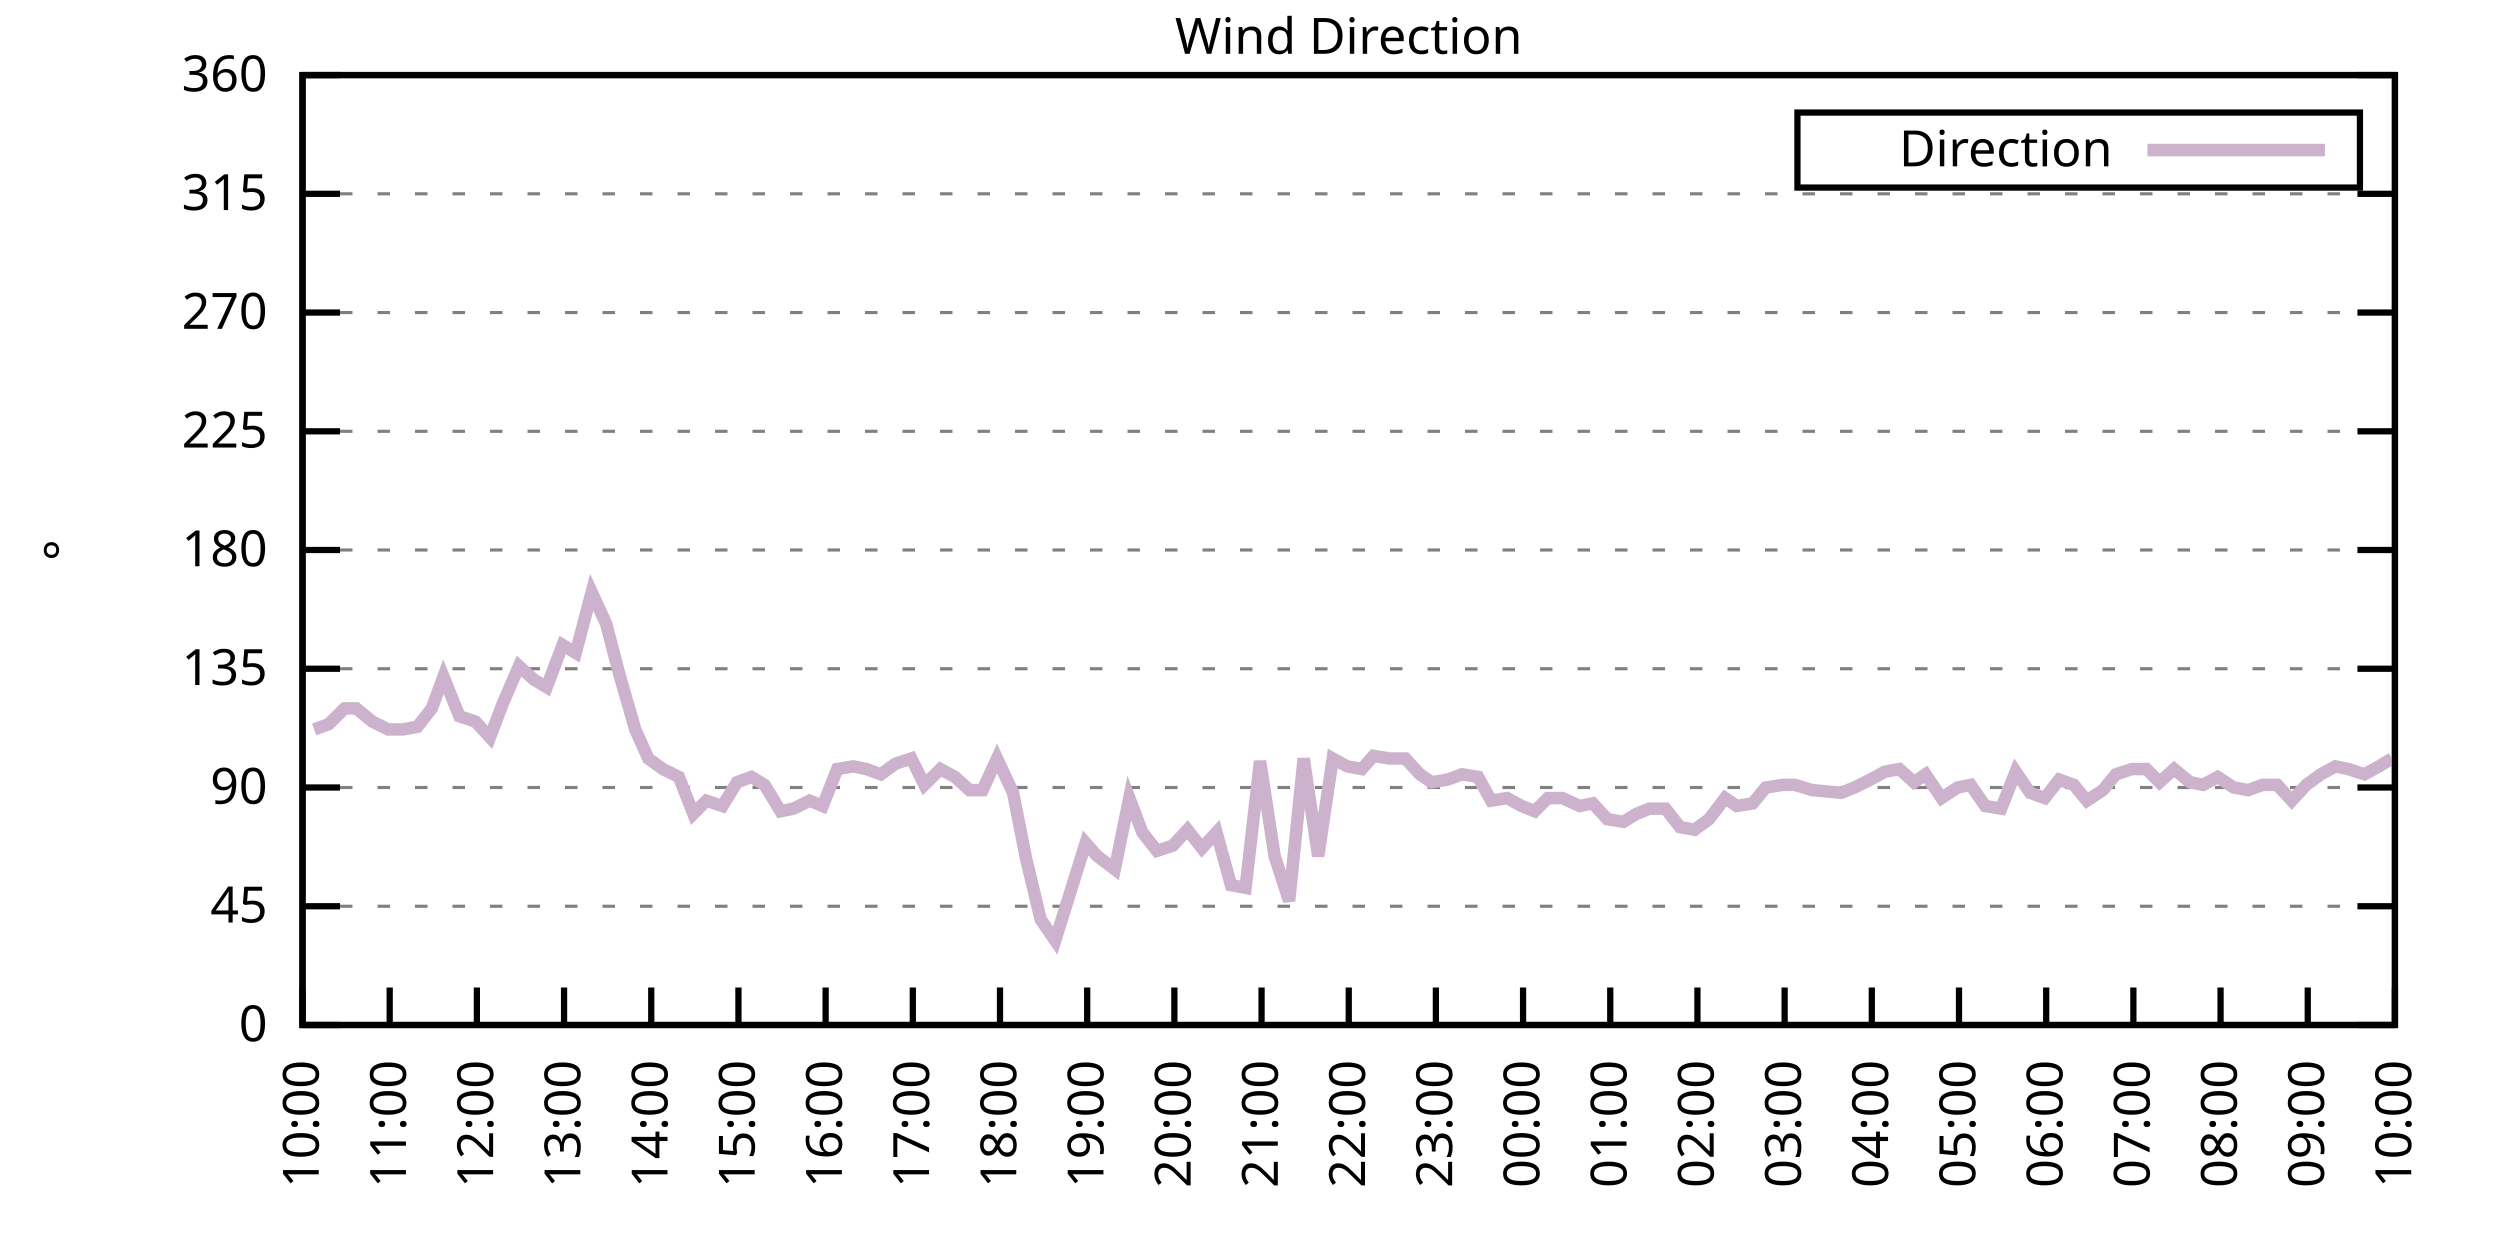
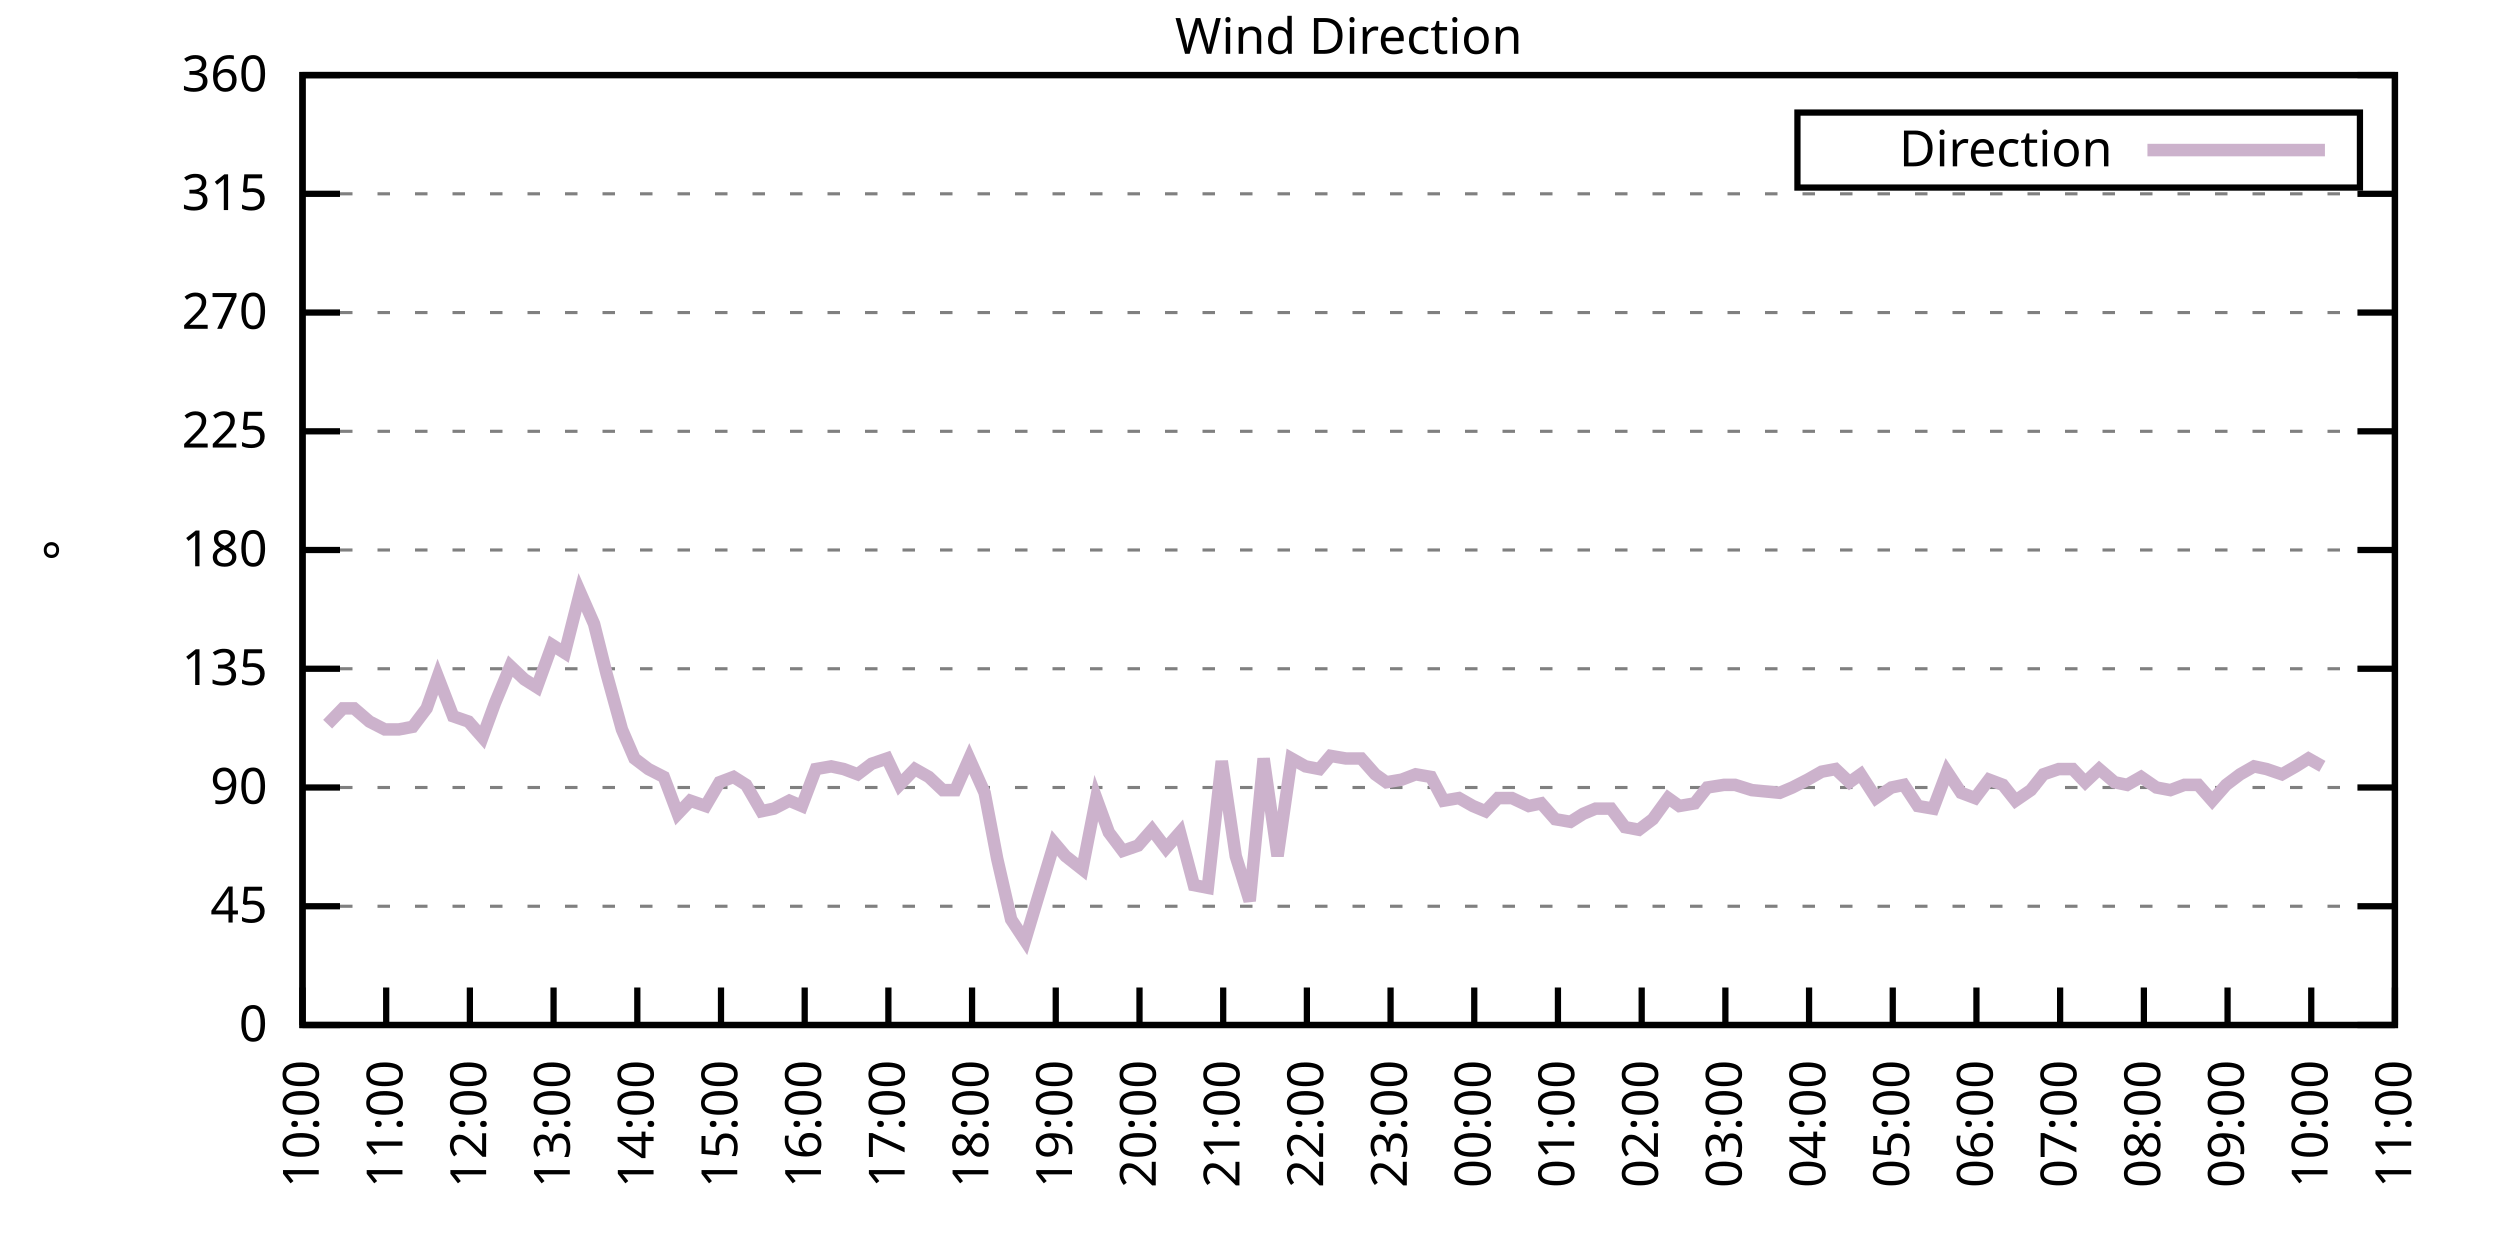
<svg xmlns="http://www.w3.org/2000/svg" xmlns:xlink="http://www.w3.org/1999/xlink" width="400" height="200" viewBox="0 0 400 200">
  <g id="gnuplot_canvas">
    <rect x="0" y="0" width="400" height="200" fill="none" />
    <defs>
      <circle id="gpDot" r="0.5" stroke-width="0.5" stroke="currentColor" />
      <path id="gpPt0" stroke-width="0.333" stroke="currentColor" d="M-1,0 h2 M0,-1 v2" />
      <path id="gpPt1" stroke-width="0.333" stroke="currentColor" d="M-1,-1 L1,1 M1,-1 L-1,1" />
      <path id="gpPt2" stroke-width="0.333" stroke="currentColor" d="M-1,0 L1,0 M0,-1 L0,1 M-1,-1 L1,1 M-1,1 L1,-1" />
      <rect id="gpPt3" stroke-width="0.333" stroke="currentColor" x="-1" y="-1" width="2" height="2" />
      <rect id="gpPt4" stroke-width="0.333" stroke="currentColor" fill="currentColor" x="-1" y="-1" width="2" height="2" />
      <circle id="gpPt5" stroke-width="0.333" stroke="currentColor" cx="0" cy="0" r="1" />
      <use xlink:href="#gpPt5" id="gpPt6" fill="currentColor" stroke="none" />
      <path id="gpPt7" stroke-width="0.333" stroke="currentColor" d="M0,-1.33 L-1.33,0.67 L1.33,0.67 z" />
      <use xlink:href="#gpPt7" id="gpPt8" fill="currentColor" stroke="none" />
      <use xlink:href="#gpPt7" id="gpPt9" stroke="currentColor" transform="rotate(180)" />
      <use xlink:href="#gpPt9" id="gpPt10" fill="currentColor" stroke="none" />
      <use xlink:href="#gpPt3" id="gpPt11" stroke="currentColor" transform="rotate(45)" />
      <use xlink:href="#gpPt11" id="gpPt12" fill="currentColor" stroke="none" />
      <path id="gpPt13" stroke-width="0.333" stroke="currentColor" d="M0,1.330 L1.265,0.411 L0.782,-1.067 L-0.782,-1.076 L-1.265,0.411 z" />
      <use xlink:href="#gpPt13" id="gpPt14" fill="currentColor" stroke="none" />
      <filter id="textbox" filterUnits="objectBoundingBox" x="0" y="0" height="1" width="1">
        <feFlood flood-color="white" flood-opacity="1" result="bgnd" />
        <feComposite in="SourceGraphic" in2="bgnd" operator="atop" />
      </filter>
      <filter id="greybox" filterUnits="objectBoundingBox" x="0" y="0" height="1" width="1">
        <feFlood flood-color="lightgrey" flood-opacity="1" result="grey" />
        <feComposite in="SourceGraphic" in2="grey" operator="atop" />
      </filter>
    </defs>
    <g fill="none" color="white" stroke="currentColor" stroke-width="1.00" stroke-linecap="butt" stroke-linejoin="miter">
</g>
    <g fill="none" color="black" stroke="currentColor" stroke-width="1.00" stroke-linecap="butt" stroke-linejoin="miter">
      <g stroke="none" shape-rendering="crispEdges">
        <polygon fill="rgb(255, 255, 255)" points="48.40,164.00 383.18,164.00 383.18,12.02 48.40,12.02 " />
      </g>
    </g>
    <g fill="none" color="black" stroke="currentColor" stroke-width="1.00" stroke-linecap="butt" stroke-linejoin="miter">
</g>
    <g fill="none" color="black" stroke="black" stroke-width="0.50" stroke-linecap="butt" stroke-linejoin="miter">
</g>
    <g fill="none" color="gray" stroke="currentColor" stroke-width="0.50" stroke-linecap="butt" stroke-linejoin="miter">
      <path stroke="gray" stroke-dasharray="2,4" class="gridline" d="M48.40,164.00 L383.19,164.00  " />
    </g>
    <g fill="none" color="gray" stroke="gray" stroke-width="1.00" stroke-linecap="butt" stroke-linejoin="miter">
</g>
    <g fill="none" color="black" stroke="currentColor" stroke-width="1.00" stroke-linecap="butt" stroke-linejoin="miter">
      <path stroke="black" d="M48.40,164.00 L54.40,164.00 M383.19,164.00 L377.19,164.00  " />
      <g transform="translate(42.80,166.60)" stroke="none" fill="black" font-family="Sans" font-size="8.00" text-anchor="end">
        <text>
          <tspan font-family="Sans"> 0</tspan>
        </text>
      </g>
    </g>
    <g fill="none" color="black" stroke="currentColor" stroke-width="1.00" stroke-linecap="butt" stroke-linejoin="miter">
</g>
    <g fill="none" color="black" stroke="black" stroke-width="0.50" stroke-linecap="butt" stroke-linejoin="miter">
</g>
    <g fill="none" color="gray" stroke="currentColor" stroke-width="0.50" stroke-linecap="butt" stroke-linejoin="miter">
      <path stroke="gray" stroke-dasharray="2,4" class="gridline" d="M48.40,145.00 L383.19,145.00  " />
    </g>
    <g fill="none" color="gray" stroke="gray" stroke-width="1.00" stroke-linecap="butt" stroke-linejoin="miter">
</g>
    <g fill="none" color="black" stroke="currentColor" stroke-width="1.00" stroke-linecap="butt" stroke-linejoin="miter">
      <path stroke="black" d="M48.40,145.00 L54.40,145.00 M383.19,145.00 L377.19,145.00  " />
      <g transform="translate(42.80,147.60)" stroke="none" fill="black" font-family="Sans" font-size="8.00" text-anchor="end">
        <text>
          <tspan font-family="Sans"> 45</tspan>
        </text>
      </g>
    </g>
    <g fill="none" color="black" stroke="currentColor" stroke-width="1.00" stroke-linecap="butt" stroke-linejoin="miter">
</g>
    <g fill="none" color="black" stroke="black" stroke-width="0.50" stroke-linecap="butt" stroke-linejoin="miter">
</g>
    <g fill="none" color="gray" stroke="currentColor" stroke-width="0.50" stroke-linecap="butt" stroke-linejoin="miter">
      <path stroke="gray" stroke-dasharray="2,4" class="gridline" d="M48.40,126.00 L383.19,126.00  " />
    </g>
    <g fill="none" color="gray" stroke="gray" stroke-width="1.00" stroke-linecap="butt" stroke-linejoin="miter">
</g>
    <g fill="none" color="black" stroke="currentColor" stroke-width="1.00" stroke-linecap="butt" stroke-linejoin="miter">
      <path stroke="black" d="M48.40,126.00 L54.40,126.00 M383.19,126.00 L377.19,126.00  " />
      <g transform="translate(42.80,128.60)" stroke="none" fill="black" font-family="Sans" font-size="8.00" text-anchor="end">
        <text>
          <tspan font-family="Sans"> 90</tspan>
        </text>
      </g>
    </g>
    <g fill="none" color="black" stroke="currentColor" stroke-width="1.00" stroke-linecap="butt" stroke-linejoin="miter">
</g>
    <g fill="none" color="black" stroke="black" stroke-width="0.50" stroke-linecap="butt" stroke-linejoin="miter">
</g>
    <g fill="none" color="gray" stroke="currentColor" stroke-width="0.50" stroke-linecap="butt" stroke-linejoin="miter">
      <path stroke="gray" stroke-dasharray="2,4" class="gridline" d="M48.40,107.00 L383.19,107.00  " />
    </g>
    <g fill="none" color="gray" stroke="gray" stroke-width="1.00" stroke-linecap="butt" stroke-linejoin="miter">
</g>
    <g fill="none" color="black" stroke="currentColor" stroke-width="1.00" stroke-linecap="butt" stroke-linejoin="miter">
      <path stroke="black" d="M48.40,107.00 L54.40,107.00 M383.19,107.00 L377.19,107.00  " />
      <g transform="translate(42.80,109.60)" stroke="none" fill="black" font-family="Sans" font-size="8.00" text-anchor="end">
        <text>
          <tspan font-family="Sans"> 135</tspan>
        </text>
      </g>
    </g>
    <g fill="none" color="black" stroke="currentColor" stroke-width="1.00" stroke-linecap="butt" stroke-linejoin="miter">
</g>
    <g fill="none" color="black" stroke="black" stroke-width="0.50" stroke-linecap="butt" stroke-linejoin="miter">
</g>
    <g fill="none" color="gray" stroke="currentColor" stroke-width="0.50" stroke-linecap="butt" stroke-linejoin="miter">
      <path stroke="gray" stroke-dasharray="2,4" class="gridline" d="M48.40,88.00 L383.19,88.00  " />
    </g>
    <g fill="none" color="gray" stroke="gray" stroke-width="1.00" stroke-linecap="butt" stroke-linejoin="miter">
</g>
    <g fill="none" color="black" stroke="currentColor" stroke-width="1.00" stroke-linecap="butt" stroke-linejoin="miter">
      <path stroke="black" d="M48.40,88.00 L54.40,88.00 M383.19,88.00 L377.19,88.00  " />
      <g transform="translate(42.80,90.60)" stroke="none" fill="black" font-family="Sans" font-size="8.00" text-anchor="end">
        <text>
          <tspan font-family="Sans"> 180</tspan>
        </text>
      </g>
    </g>
    <g fill="none" color="black" stroke="currentColor" stroke-width="1.00" stroke-linecap="butt" stroke-linejoin="miter">
</g>
    <g fill="none" color="black" stroke="black" stroke-width="0.50" stroke-linecap="butt" stroke-linejoin="miter">
</g>
    <g fill="none" color="gray" stroke="currentColor" stroke-width="0.50" stroke-linecap="butt" stroke-linejoin="miter">
      <path stroke="gray" stroke-dasharray="2,4" class="gridline" d="M48.40,69.01 L383.19,69.01  " />
    </g>
    <g fill="none" color="gray" stroke="gray" stroke-width="1.00" stroke-linecap="butt" stroke-linejoin="miter">
</g>
    <g fill="none" color="black" stroke="currentColor" stroke-width="1.00" stroke-linecap="butt" stroke-linejoin="miter">
      <path stroke="black" d="M48.40,69.01 L54.40,69.01 M383.19,69.01 L377.19,69.01  " />
      <g transform="translate(42.80,71.61)" stroke="none" fill="black" font-family="Sans" font-size="8.00" text-anchor="end">
        <text>
          <tspan font-family="Sans"> 225</tspan>
        </text>
      </g>
    </g>
    <g fill="none" color="black" stroke="currentColor" stroke-width="1.00" stroke-linecap="butt" stroke-linejoin="miter">
</g>
    <g fill="none" color="black" stroke="black" stroke-width="0.50" stroke-linecap="butt" stroke-linejoin="miter">
</g>
    <g fill="none" color="gray" stroke="currentColor" stroke-width="0.50" stroke-linecap="butt" stroke-linejoin="miter">
      <path stroke="gray" stroke-dasharray="2,4" class="gridline" d="M48.40,50.01 L383.19,50.01  " />
    </g>
    <g fill="none" color="gray" stroke="gray" stroke-width="1.00" stroke-linecap="butt" stroke-linejoin="miter">
</g>
    <g fill="none" color="black" stroke="currentColor" stroke-width="1.00" stroke-linecap="butt" stroke-linejoin="miter">
      <path stroke="black" d="M48.40,50.01 L54.40,50.01 M383.19,50.01 L377.19,50.01  " />
      <g transform="translate(42.80,52.61)" stroke="none" fill="black" font-family="Sans" font-size="8.00" text-anchor="end">
        <text>
          <tspan font-family="Sans"> 270</tspan>
        </text>
      </g>
    </g>
    <g fill="none" color="black" stroke="currentColor" stroke-width="1.00" stroke-linecap="butt" stroke-linejoin="miter">
</g>
    <g fill="none" color="black" stroke="black" stroke-width="0.50" stroke-linecap="butt" stroke-linejoin="miter">
</g>
    <g fill="none" color="gray" stroke="currentColor" stroke-width="0.50" stroke-linecap="butt" stroke-linejoin="miter">
      <path stroke="gray" stroke-dasharray="2,4" class="gridline" d="M48.40,31.01 L383.19,31.01  " />
    </g>
    <g fill="none" color="gray" stroke="gray" stroke-width="1.00" stroke-linecap="butt" stroke-linejoin="miter">
</g>
    <g fill="none" color="black" stroke="currentColor" stroke-width="1.00" stroke-linecap="butt" stroke-linejoin="miter">
      <path stroke="black" d="M48.40,31.01 L54.40,31.01 M383.19,31.01 L377.19,31.01  " />
      <g transform="translate(42.80,33.61)" stroke="none" fill="black" font-family="Sans" font-size="8.00" text-anchor="end">
        <text>
          <tspan font-family="Sans"> 315</tspan>
        </text>
      </g>
    </g>
    <g fill="none" color="black" stroke="currentColor" stroke-width="1.00" stroke-linecap="butt" stroke-linejoin="miter">
</g>
    <g fill="none" color="black" stroke="black" stroke-width="0.50" stroke-linecap="butt" stroke-linejoin="miter">
</g>
    <g fill="none" color="gray" stroke="currentColor" stroke-width="0.50" stroke-linecap="butt" stroke-linejoin="miter">
      <path stroke="gray" stroke-dasharray="2,4" class="gridline" d="M48.40,12.01 L383.19,12.01  " />
    </g>
    <g fill="none" color="gray" stroke="gray" stroke-width="1.00" stroke-linecap="butt" stroke-linejoin="miter">
</g>
    <g fill="none" color="black" stroke="currentColor" stroke-width="1.00" stroke-linecap="butt" stroke-linejoin="miter">
      <path stroke="black" d="M48.40,12.01 L54.40,12.01 M383.19,12.01 L377.19,12.01  " />
      <g transform="translate(42.80,14.61)" stroke="none" fill="black" font-family="Sans" font-size="8.00" text-anchor="end">
        <text>
          <tspan font-family="Sans"> 360</tspan>
        </text>
      </g>
    </g>
    <g fill="none" color="black" stroke="currentColor" stroke-width="1.00" stroke-linecap="butt" stroke-linejoin="miter">
      <path stroke="black" d="M48.40,164.00 L48.40,158.00  " />
      <g transform="translate(51.00,169.60) rotate(270.00)" stroke="none" fill="black" font-family="Sans" font-size="8.00" text-anchor="end">
        <text>
          <tspan font-family="Sans">10:00</tspan>
        </text>
      </g>
    </g>
    <g fill="none" color="black" stroke="currentColor" stroke-width="1.00" stroke-linecap="butt" stroke-linejoin="miter">
-       <path stroke="black" d="M62.35,164.00 L62.35,158.00  " />
-       <g transform="translate(64.95,169.60) rotate(270.00)" stroke="none" fill="black" font-family="Sans" font-size="8.00" text-anchor="end">
+       <path stroke="black" d="M61.79,164.00 L61.79,158.00  " />
+       <g transform="translate(64.39,169.60) rotate(270.00)" stroke="none" fill="black" font-family="Sans" font-size="8.00" text-anchor="end">
        <text>
          <tspan font-family="Sans">11:00</tspan>
        </text>
      </g>
    </g>
    <g fill="none" color="black" stroke="currentColor" stroke-width="1.00" stroke-linecap="butt" stroke-linejoin="miter">
-       <path stroke="black" d="M76.30,164.00 L76.30,158.00  " />
-       <g transform="translate(78.90,169.60) rotate(270.00)" stroke="none" fill="black" font-family="Sans" font-size="8.00" text-anchor="end">
+       <path stroke="black" d="M75.18,164.00 L75.18,158.00  " />
+       <g transform="translate(77.78,169.60) rotate(270.00)" stroke="none" fill="black" font-family="Sans" font-size="8.00" text-anchor="end">
        <text>
          <tspan font-family="Sans">12:00</tspan>
        </text>
      </g>
    </g>
    <g fill="none" color="black" stroke="currentColor" stroke-width="1.00" stroke-linecap="butt" stroke-linejoin="miter">
-       <path stroke="black" d="M90.25,164.00 L90.25,158.00  " />
-       <g transform="translate(92.85,169.60) rotate(270.00)" stroke="none" fill="black" font-family="Sans" font-size="8.00" text-anchor="end">
+       <path stroke="black" d="M88.57,164.00 L88.57,158.00  " />
+       <g transform="translate(91.17,169.60) rotate(270.00)" stroke="none" fill="black" font-family="Sans" font-size="8.00" text-anchor="end">
        <text>
          <tspan font-family="Sans">13:00</tspan>
        </text>
      </g>
    </g>
    <g fill="none" color="black" stroke="currentColor" stroke-width="1.00" stroke-linecap="butt" stroke-linejoin="miter">
-       <path stroke="black" d="M104.20,164.00 L104.20,158.00  " />
-       <g transform="translate(106.80,169.60) rotate(270.00)" stroke="none" fill="black" font-family="Sans" font-size="8.00" text-anchor="end">
+       <path stroke="black" d="M101.97,164.00 L101.97,158.00  " />
+       <g transform="translate(104.57,169.60) rotate(270.00)" stroke="none" fill="black" font-family="Sans" font-size="8.00" text-anchor="end">
        <text>
          <tspan font-family="Sans">14:00</tspan>
        </text>
      </g>
    </g>
    <g fill="none" color="black" stroke="currentColor" stroke-width="1.00" stroke-linecap="butt" stroke-linejoin="miter">
-       <path stroke="black" d="M118.15,164.00 L118.15,158.00  " />
-       <g transform="translate(120.75,169.60) rotate(270.00)" stroke="none" fill="black" font-family="Sans" font-size="8.00" text-anchor="end">
+       <path stroke="black" d="M115.36,164.00 L115.36,158.00  " />
+       <g transform="translate(117.96,169.60) rotate(270.00)" stroke="none" fill="black" font-family="Sans" font-size="8.00" text-anchor="end">
        <text>
          <tspan font-family="Sans">15:00</tspan>
        </text>
      </g>
    </g>
    <g fill="none" color="black" stroke="currentColor" stroke-width="1.00" stroke-linecap="butt" stroke-linejoin="miter">
-       <path stroke="black" d="M132.10,164.00 L132.10,158.00  " />
-       <g transform="translate(134.70,169.60) rotate(270.00)" stroke="none" fill="black" font-family="Sans" font-size="8.00" text-anchor="end">
+       <path stroke="black" d="M128.75,164.00 L128.75,158.00  " />
+       <g transform="translate(131.35,169.60) rotate(270.00)" stroke="none" fill="black" font-family="Sans" font-size="8.00" text-anchor="end">
        <text>
          <tspan font-family="Sans">16:00</tspan>
        </text>
      </g>
    </g>
    <g fill="none" color="black" stroke="currentColor" stroke-width="1.00" stroke-linecap="butt" stroke-linejoin="miter">
-       <path stroke="black" d="M146.05,164.00 L146.05,158.00  " />
-       <g transform="translate(148.65,169.60) rotate(270.00)" stroke="none" fill="black" font-family="Sans" font-size="8.00" text-anchor="end">
+       <path stroke="black" d="M142.14,164.00 L142.14,158.00  " />
+       <g transform="translate(144.74,169.60) rotate(270.00)" stroke="none" fill="black" font-family="Sans" font-size="8.00" text-anchor="end">
        <text>
          <tspan font-family="Sans">17:00</tspan>
        </text>
      </g>
    </g>
    <g fill="none" color="black" stroke="currentColor" stroke-width="1.00" stroke-linecap="butt" stroke-linejoin="miter">
-       <path stroke="black" d="M160.00,164.00 L160.00,158.00  " />
-       <g transform="translate(162.60,169.60) rotate(270.00)" stroke="none" fill="black" font-family="Sans" font-size="8.00" text-anchor="end">
+       <path stroke="black" d="M155.53,164.00 L155.53,158.00  " />
+       <g transform="translate(158.13,169.60) rotate(270.00)" stroke="none" fill="black" font-family="Sans" font-size="8.00" text-anchor="end">
        <text>
          <tspan font-family="Sans">18:00</tspan>
        </text>
      </g>
    </g>
    <g fill="none" color="black" stroke="currentColor" stroke-width="1.00" stroke-linecap="butt" stroke-linejoin="miter">
-       <path stroke="black" d="M173.95,164.00 L173.95,158.00  " />
-       <g transform="translate(176.55,169.60) rotate(270.00)" stroke="none" fill="black" font-family="Sans" font-size="8.00" text-anchor="end">
+       <path stroke="black" d="M168.92,164.00 L168.92,158.00  " />
+       <g transform="translate(171.52,169.60) rotate(270.00)" stroke="none" fill="black" font-family="Sans" font-size="8.00" text-anchor="end">
        <text>
          <tspan font-family="Sans">19:00</tspan>
        </text>
      </g>
    </g>
    <g fill="none" color="black" stroke="currentColor" stroke-width="1.00" stroke-linecap="butt" stroke-linejoin="miter">
-       <path stroke="black" d="M187.90,164.00 L187.90,158.00  " />
-       <g transform="translate(190.50,169.60) rotate(270.00)" stroke="none" fill="black" font-family="Sans" font-size="8.00" text-anchor="end">
+       <path stroke="black" d="M182.32,164.00 L182.32,158.00  " />
+       <g transform="translate(184.92,169.60) rotate(270.00)" stroke="none" fill="black" font-family="Sans" font-size="8.00" text-anchor="end">
        <text>
          <tspan font-family="Sans">20:00</tspan>
        </text>
      </g>
    </g>
    <g fill="none" color="black" stroke="currentColor" stroke-width="1.00" stroke-linecap="butt" stroke-linejoin="miter">
-       <path stroke="black" d="M201.85,164.00 L201.85,158.00  " />
-       <g transform="translate(204.45,169.60) rotate(270.00)" stroke="none" fill="black" font-family="Sans" font-size="8.00" text-anchor="end">
+       <path stroke="black" d="M195.71,164.00 L195.71,158.00  " />
+       <g transform="translate(198.31,169.60) rotate(270.00)" stroke="none" fill="black" font-family="Sans" font-size="8.00" text-anchor="end">
        <text>
          <tspan font-family="Sans">21:00</tspan>
        </text>
      </g>
    </g>
    <g fill="none" color="black" stroke="currentColor" stroke-width="1.00" stroke-linecap="butt" stroke-linejoin="miter">
-       <path stroke="black" d="M215.80,164.00 L215.80,158.00  " />
-       <g transform="translate(218.40,169.60) rotate(270.00)" stroke="none" fill="black" font-family="Sans" font-size="8.00" text-anchor="end">
+       <path stroke="black" d="M209.10,164.00 L209.10,158.00  " />
+       <g transform="translate(211.70,169.60) rotate(270.00)" stroke="none" fill="black" font-family="Sans" font-size="8.00" text-anchor="end">
        <text>
          <tspan font-family="Sans">22:00</tspan>
        </text>
      </g>
    </g>
    <g fill="none" color="black" stroke="currentColor" stroke-width="1.00" stroke-linecap="butt" stroke-linejoin="miter">
-       <path stroke="black" d="M229.74,164.00 L229.74,158.00  " />
-       <g transform="translate(232.34,169.60) rotate(270.00)" stroke="none" fill="black" font-family="Sans" font-size="8.00" text-anchor="end">
+       <path stroke="black" d="M222.49,164.00 L222.49,158.00  " />
+       <g transform="translate(225.09,169.60) rotate(270.00)" stroke="none" fill="black" font-family="Sans" font-size="8.00" text-anchor="end">
        <text>
          <tspan font-family="Sans">23:00</tspan>
        </text>
      </g>
    </g>
    <g fill="none" color="black" stroke="currentColor" stroke-width="1.00" stroke-linecap="butt" stroke-linejoin="miter">
-       <path stroke="black" d="M243.69,164.00 L243.69,158.00  " />
-       <g transform="translate(246.29,169.60) rotate(270.00)" stroke="none" fill="black" font-family="Sans" font-size="8.00" text-anchor="end">
+       <path stroke="black" d="M235.88,164.00 L235.88,158.00  " />
+       <g transform="translate(238.48,169.60) rotate(270.00)" stroke="none" fill="black" font-family="Sans" font-size="8.00" text-anchor="end">
        <text>
          <tspan font-family="Sans">00:00</tspan>
        </text>
      </g>
    </g>
    <g fill="none" color="black" stroke="currentColor" stroke-width="1.00" stroke-linecap="butt" stroke-linejoin="miter">
-       <path stroke="black" d="M257.64,164.00 L257.64,158.00  " />
-       <g transform="translate(260.24,169.60) rotate(270.00)" stroke="none" fill="black" font-family="Sans" font-size="8.00" text-anchor="end">
+       <path stroke="black" d="M249.27,164.00 L249.27,158.00  " />
+       <g transform="translate(251.87,169.60) rotate(270.00)" stroke="none" fill="black" font-family="Sans" font-size="8.00" text-anchor="end">
        <text>
          <tspan font-family="Sans">01:00</tspan>
        </text>
      </g>
    </g>
    <g fill="none" color="black" stroke="currentColor" stroke-width="1.00" stroke-linecap="butt" stroke-linejoin="miter">
-       <path stroke="black" d="M271.59,164.00 L271.59,158.00  " />
-       <g transform="translate(274.19,169.60) rotate(270.00)" stroke="none" fill="black" font-family="Sans" font-size="8.00" text-anchor="end">
+       <path stroke="black" d="M262.67,164.00 L262.67,158.00  " />
+       <g transform="translate(265.27,169.60) rotate(270.00)" stroke="none" fill="black" font-family="Sans" font-size="8.00" text-anchor="end">
        <text>
          <tspan font-family="Sans">02:00</tspan>
        </text>
      </g>
    </g>
    <g fill="none" color="black" stroke="currentColor" stroke-width="1.00" stroke-linecap="butt" stroke-linejoin="miter">
-       <path stroke="black" d="M285.54,164.00 L285.54,158.00  " />
-       <g transform="translate(288.14,169.60) rotate(270.00)" stroke="none" fill="black" font-family="Sans" font-size="8.00" text-anchor="end">
+       <path stroke="black" d="M276.06,164.00 L276.06,158.00  " />
+       <g transform="translate(278.66,169.60) rotate(270.00)" stroke="none" fill="black" font-family="Sans" font-size="8.00" text-anchor="end">
        <text>
          <tspan font-family="Sans">03:00</tspan>
        </text>
      </g>
    </g>
    <g fill="none" color="black" stroke="currentColor" stroke-width="1.00" stroke-linecap="butt" stroke-linejoin="miter">
-       <path stroke="black" d="M299.49,164.00 L299.49,158.00  " />
-       <g transform="translate(302.09,169.60) rotate(270.00)" stroke="none" fill="black" font-family="Sans" font-size="8.00" text-anchor="end">
+       <path stroke="black" d="M289.45,164.00 L289.45,158.00  " />
+       <g transform="translate(292.05,169.60) rotate(270.00)" stroke="none" fill="black" font-family="Sans" font-size="8.00" text-anchor="end">
        <text>
          <tspan font-family="Sans">04:00</tspan>
        </text>
      </g>
    </g>
    <g fill="none" color="black" stroke="currentColor" stroke-width="1.00" stroke-linecap="butt" stroke-linejoin="miter">
-       <path stroke="black" d="M313.44,164.00 L313.44,158.00  " />
-       <g transform="translate(316.04,169.60) rotate(270.00)" stroke="none" fill="black" font-family="Sans" font-size="8.00" text-anchor="end">
+       <path stroke="black" d="M302.84,164.00 L302.84,158.00  " />
+       <g transform="translate(305.44,169.60) rotate(270.00)" stroke="none" fill="black" font-family="Sans" font-size="8.00" text-anchor="end">
        <text>
          <tspan font-family="Sans">05:00</tspan>
        </text>
      </g>
    </g>
    <g fill="none" color="black" stroke="currentColor" stroke-width="1.00" stroke-linecap="butt" stroke-linejoin="miter">
-       <path stroke="black" d="M327.39,164.00 L327.39,158.00  " />
-       <g transform="translate(329.99,169.60) rotate(270.00)" stroke="none" fill="black" font-family="Sans" font-size="8.00" text-anchor="end">
+       <path stroke="black" d="M316.23,164.00 L316.23,158.00  " />
+       <g transform="translate(318.83,169.60) rotate(270.00)" stroke="none" fill="black" font-family="Sans" font-size="8.00" text-anchor="end">
        <text>
          <tspan font-family="Sans">06:00</tspan>
        </text>
      </g>
    </g>
    <g fill="none" color="black" stroke="currentColor" stroke-width="1.00" stroke-linecap="butt" stroke-linejoin="miter">
-       <path stroke="black" d="M341.34,164.00 L341.34,158.00  " />
-       <g transform="translate(343.94,169.60) rotate(270.00)" stroke="none" fill="black" font-family="Sans" font-size="8.00" text-anchor="end">
+       <path stroke="black" d="M329.62,164.00 L329.62,158.00  " />
+       <g transform="translate(332.22,169.60) rotate(270.00)" stroke="none" fill="black" font-family="Sans" font-size="8.00" text-anchor="end">
        <text>
          <tspan font-family="Sans">07:00</tspan>
        </text>
      </g>
    </g>
    <g fill="none" color="black" stroke="currentColor" stroke-width="1.00" stroke-linecap="butt" stroke-linejoin="miter">
-       <path stroke="black" d="M355.29,164.00 L355.29,158.00  " />
-       <g transform="translate(357.89,169.60) rotate(270.00)" stroke="none" fill="black" font-family="Sans" font-size="8.00" text-anchor="end">
+       <path stroke="black" d="M343.02,164.00 L343.02,158.00  " />
+       <g transform="translate(345.62,169.60) rotate(270.00)" stroke="none" fill="black" font-family="Sans" font-size="8.00" text-anchor="end">
        <text>
          <tspan font-family="Sans">08:00</tspan>
        </text>
      </g>
    </g>
    <g fill="none" color="black" stroke="currentColor" stroke-width="1.00" stroke-linecap="butt" stroke-linejoin="miter">
-       <path stroke="black" d="M369.24,164.00 L369.24,158.00  " />
-       <g transform="translate(371.84,169.60) rotate(270.00)" stroke="none" fill="black" font-family="Sans" font-size="8.00" text-anchor="end">
+       <path stroke="black" d="M356.41,164.00 L356.41,158.00  " />
+       <g transform="translate(359.01,169.60) rotate(270.00)" stroke="none" fill="black" font-family="Sans" font-size="8.00" text-anchor="end">
        <text>
          <tspan font-family="Sans">09:00</tspan>
+         </text>
+       </g>
+     </g>
+     <g fill="none" color="black" stroke="currentColor" stroke-width="1.00" stroke-linecap="butt" stroke-linejoin="miter">
+       <path stroke="black" d="M369.80,164.00 L369.80,158.00  " />
+       <g transform="translate(372.40,169.60) rotate(270.00)" stroke="none" fill="black" font-family="Sans" font-size="8.00" text-anchor="end">
+         <text>
+           <tspan font-family="Sans">10:00</tspan>
        </text>
      </g>
    </g>
    <g fill="none" color="black" stroke="currentColor" stroke-width="1.00" stroke-linecap="butt" stroke-linejoin="miter">
      <path stroke="black" d="M383.19,164.00 L383.19,158.00  " />
      <g transform="translate(385.79,169.60) rotate(270.00)" stroke="none" fill="black" font-family="Sans" font-size="8.00" text-anchor="end">
        <text>
-           <tspan font-family="Sans">10:00</tspan>
+           <tspan font-family="Sans">11:00</tspan>
        </text>
      </g>
    </g>
    <g fill="none" color="black" stroke="currentColor" stroke-width="1.00" stroke-linecap="butt" stroke-linejoin="miter">
</g>
    <g fill="none" color="black" stroke="currentColor" stroke-width="1.00" stroke-linecap="butt" stroke-linejoin="miter">
      <path stroke="black" d="M48.40,12.01 L48.40,164.00 L383.19,164.00 L383.19,12.01 L48.40,12.01 Z  " />
    </g>
    <g fill="none" color="black" stroke="currentColor" stroke-width="1.00" stroke-linecap="butt" stroke-linejoin="miter">
</g>
    <g fill="none" color="black" stroke="currentColor" stroke-width="1.00" stroke-linecap="butt" stroke-linejoin="miter">
      <path stroke="black" d="M287.59,30.01 L287.59,18.01 L377.59,18.01 L377.59,30.01 L287.59,30.01 Z  " />
    </g>
    <g id="Wind_direction_plot_1">
      <g fill="none" color="white" stroke="black" stroke-width="2.00" stroke-linecap="butt" stroke-linejoin="miter">
</g>
      <g fill="none" color="black" stroke="currentColor" stroke-width="2.00" stroke-linecap="butt" stroke-linejoin="miter">
        <g transform="translate(337.99,26.61)" stroke="none" fill="black" font-family="Sans" font-size="8.00" text-anchor="end">
          <text>
            <tspan font-family="Sans">Direction</tspan>
          </text>
        </g>
      </g>
      <g fill="none" color="black" stroke="currentColor" stroke-width="2.00" stroke-linecap="butt" stroke-linejoin="miter">
-         <path stroke="rgb(204, 178, 204)" d="M343.59,24.01 L371.99,24.01 M50.26,116.71 L52.58,115.87 L55.14,113.34 L57.00,113.34 L59.56,115.45 L62.12,116.71   L64.44,116.71 L66.77,116.29 L69.09,113.34 L70.95,108.27 L73.51,114.60 L76.07,115.45 L78.39,117.98 L80.48,112.49   L83.04,106.58 L85.37,108.69 L87.46,109.96 L90.02,103.20 L92.11,104.47 L94.67,94.76 L96.99,99.83 L99.08,107.85   L101.64,116.71 L103.73,121.36 L106.06,123.05 L108.62,124.31 L110.94,130.22 L113.03,128.11 L115.59,128.96 L117.92,125.16   L120.24,124.31 L122.33,125.58 L124.89,129.80 L126.98,129.38 L129.54,128.11 L131.63,128.96 L133.96,123.05 L136.51,122.62   L138.61,123.05 L140.93,123.89 L143.26,122.20 L145.81,121.36 L147.91,125.58 L150.46,123.05 L152.79,124.31 L155.11,126.42   L157.21,126.42 L159.53,121.36 L162.09,126.85 L164.18,137.40 L166.51,147.11 L168.83,150.49 L173.71,134.87 L175.57,136.98   L178.36,139.09 L180.69,127.69 L182.78,133.18 L185.11,136.14 L187.66,135.29 L189.99,132.76 L192.31,135.71 L194.64,133.18   L196.96,141.62 L199.29,142.05 L201.61,121.78 L203.94,136.98 L206.26,144.16 L208.59,121.36 L210.91,136.98 L213.24,121.36   L215.56,122.62 L217.89,123.05 L219.75,120.94 L222.30,121.36 L224.86,121.36 L227.19,123.89 L229.05,125.16 L231.60,124.74   L233.93,123.89 L236.49,124.31 L238.58,128.11 L241.14,127.69 L243.46,128.96 L245.55,129.80 L247.65,127.69 L249.97,127.69   L252.76,128.96 L254.85,128.54 L257.18,131.07 L259.74,131.49 L261.83,130.22 L263.92,129.38 L266.48,129.38 L268.80,132.34   L271.13,132.76 L273.45,131.07 L276.01,127.69 L277.87,128.96 L280.43,128.54 L282.52,126.00 L285.31,125.58 L287.17,125.58   L289.96,126.42 L294.61,126.85 L296.70,126.00 L299.26,124.74 L301.58,123.47 L303.91,123.05 L306.23,125.16 L308.09,123.89   L310.65,127.69 L313.21,126.00 L315.30,125.58 L317.63,128.96 L320.18,129.38 L322.51,123.47 L324.83,126.85 L327.16,127.69   L329.48,124.74 L331.81,125.58 L333.90,128.11 L336.46,126.42 L338.55,123.89 L341.11,123.05 L343.43,123.05 L345.53,125.16   L347.85,123.05 L350.41,125.16 L352.50,125.58 L354.83,124.31 L357.38,126.00 L359.71,126.42 L362.03,125.58 L364.36,125.58   L366.68,128.11 L369.01,125.58 L371.33,123.89 L373.66,122.62 L375.75,123.05 L378.31,123.89 L380.63,122.62 L382.73,121.36    " />
+         <path stroke="rgb(204, 178, 204)" d="M343.59,24.01 L371.99,24.01 M52.42,115.87 L54.87,113.34 L56.66,113.34 L59.11,115.45 L61.57,116.71 L63.80,116.71   L66.03,116.29 L68.26,113.34 L70.05,108.27 L72.50,114.60 L74.96,115.45 L77.19,117.98 L79.20,112.49 L81.66,106.58   L83.89,108.69 L85.90,109.96 L88.35,103.20 L90.36,104.47 L92.82,94.76 L95.05,99.83 L97.06,107.85 L99.51,116.71   L101.52,121.36 L103.75,123.05 L106.21,124.31 L108.44,130.22 L110.45,128.11 L112.90,128.96 L115.13,125.16 L117.37,124.31   L119.38,125.58 L121.83,129.80 L123.84,129.38 L126.29,128.11 L128.30,128.96 L130.54,123.05 L132.99,122.62 L135.00,123.05   L137.23,123.89 L139.46,122.20 L141.92,121.36 L143.93,125.58 L146.38,123.05 L148.61,124.31 L150.85,126.42 L152.85,126.42   L155.09,121.36 L157.54,126.85 L159.55,137.40 L161.78,147.11 L164.01,150.49 L168.70,134.87 L170.49,136.98 L173.17,139.09   L175.40,127.69 L177.41,133.18 L179.64,136.14 L182.09,135.29 L184.32,132.76 L186.56,135.71 L188.79,133.18 L191.02,141.62   L193.25,142.05 L195.48,121.78 L197.72,136.98 L199.95,144.16 L202.18,121.36 L204.41,136.98 L206.64,121.36 L208.88,122.62   L211.11,123.05 L212.89,120.94 L215.35,121.36 L217.80,121.36 L220.04,123.89 L221.82,125.16 L224.28,124.74 L226.51,123.89   L228.96,124.31 L230.97,128.11 L233.43,127.69 L235.66,128.96 L237.67,129.80 L239.68,127.69 L241.91,127.69 L244.59,128.96   L246.60,128.54 L248.83,131.07 L251.28,131.49 L253.29,130.22 L255.30,129.38 L257.76,129.38 L259.99,132.34 L262.22,132.76   L264.45,131.07 L266.91,127.69 L268.69,128.96 L271.15,128.54 L273.16,126.00 L275.83,125.58 L277.62,125.58 L280.30,126.42   L284.76,126.85 L286.77,126.00 L289.23,124.74 L291.46,123.47 L293.69,123.05 L295.92,125.16 L297.71,123.89 L300.16,127.69   L302.62,126.00 L304.63,125.58 L306.86,128.96 L309.31,129.38 L311.54,123.47 L313.78,126.85 L316.01,127.69 L318.24,124.74   L320.47,125.58 L322.48,128.11 L324.94,126.42 L326.95,123.89 L329.40,123.05 L331.63,123.05 L333.64,125.16 L335.87,123.05   L338.33,125.16 L340.34,125.58 L342.57,124.31 L345.02,126.00 L347.26,126.42 L349.49,125.58 L351.72,125.58 L353.95,128.11   L356.18,125.58 L358.42,123.89 L360.65,122.62 L362.66,123.05 L365.11,123.89 L367.34,122.62 L369.35,121.36 L371.58,122.62    " />
      </g>
    </g>
    <g fill="none" color="black" stroke="currentColor" stroke-width="2.00" stroke-linecap="butt" stroke-linejoin="miter">
</g>
    <g fill="none" color="black" stroke="black" stroke-width="1.00" stroke-linecap="butt" stroke-linejoin="miter">
</g>
    <g fill="none" color="black" stroke="currentColor" stroke-width="1.00" stroke-linecap="butt" stroke-linejoin="miter">
      <path stroke="black" d="M48.40,12.01 L48.40,164.00 L383.19,164.00 L383.19,12.01 L48.40,12.01 Z  " />
      <g transform="translate(12.80,88.01) rotate(270.00)" stroke="none" fill="black" font-family="Sans" font-size="8.00" text-anchor="middle">
        <text>
          <tspan font-family="Sans">°</tspan>
        </text>
      </g>
    </g>
    <g fill="none" color="black" stroke="currentColor" stroke-width="1.00" stroke-linecap="butt" stroke-linejoin="miter">
</g>
    <g fill="none" color="black" stroke="currentColor" stroke-width="1.00" stroke-linecap="butt" stroke-linejoin="miter">
      <g transform="translate(215.79,8.61)" stroke="none" fill="black" font-family="Sans" font-size="8.00" text-anchor="middle">
        <text>
          <tspan font-family="Sans">Wind Direction</tspan>
        </text>
      </g>
    </g>
    <g fill="none" color="black" stroke="currentColor" stroke-width="1.00" stroke-linecap="butt" stroke-linejoin="miter">
</g>
  </g>
</svg>
